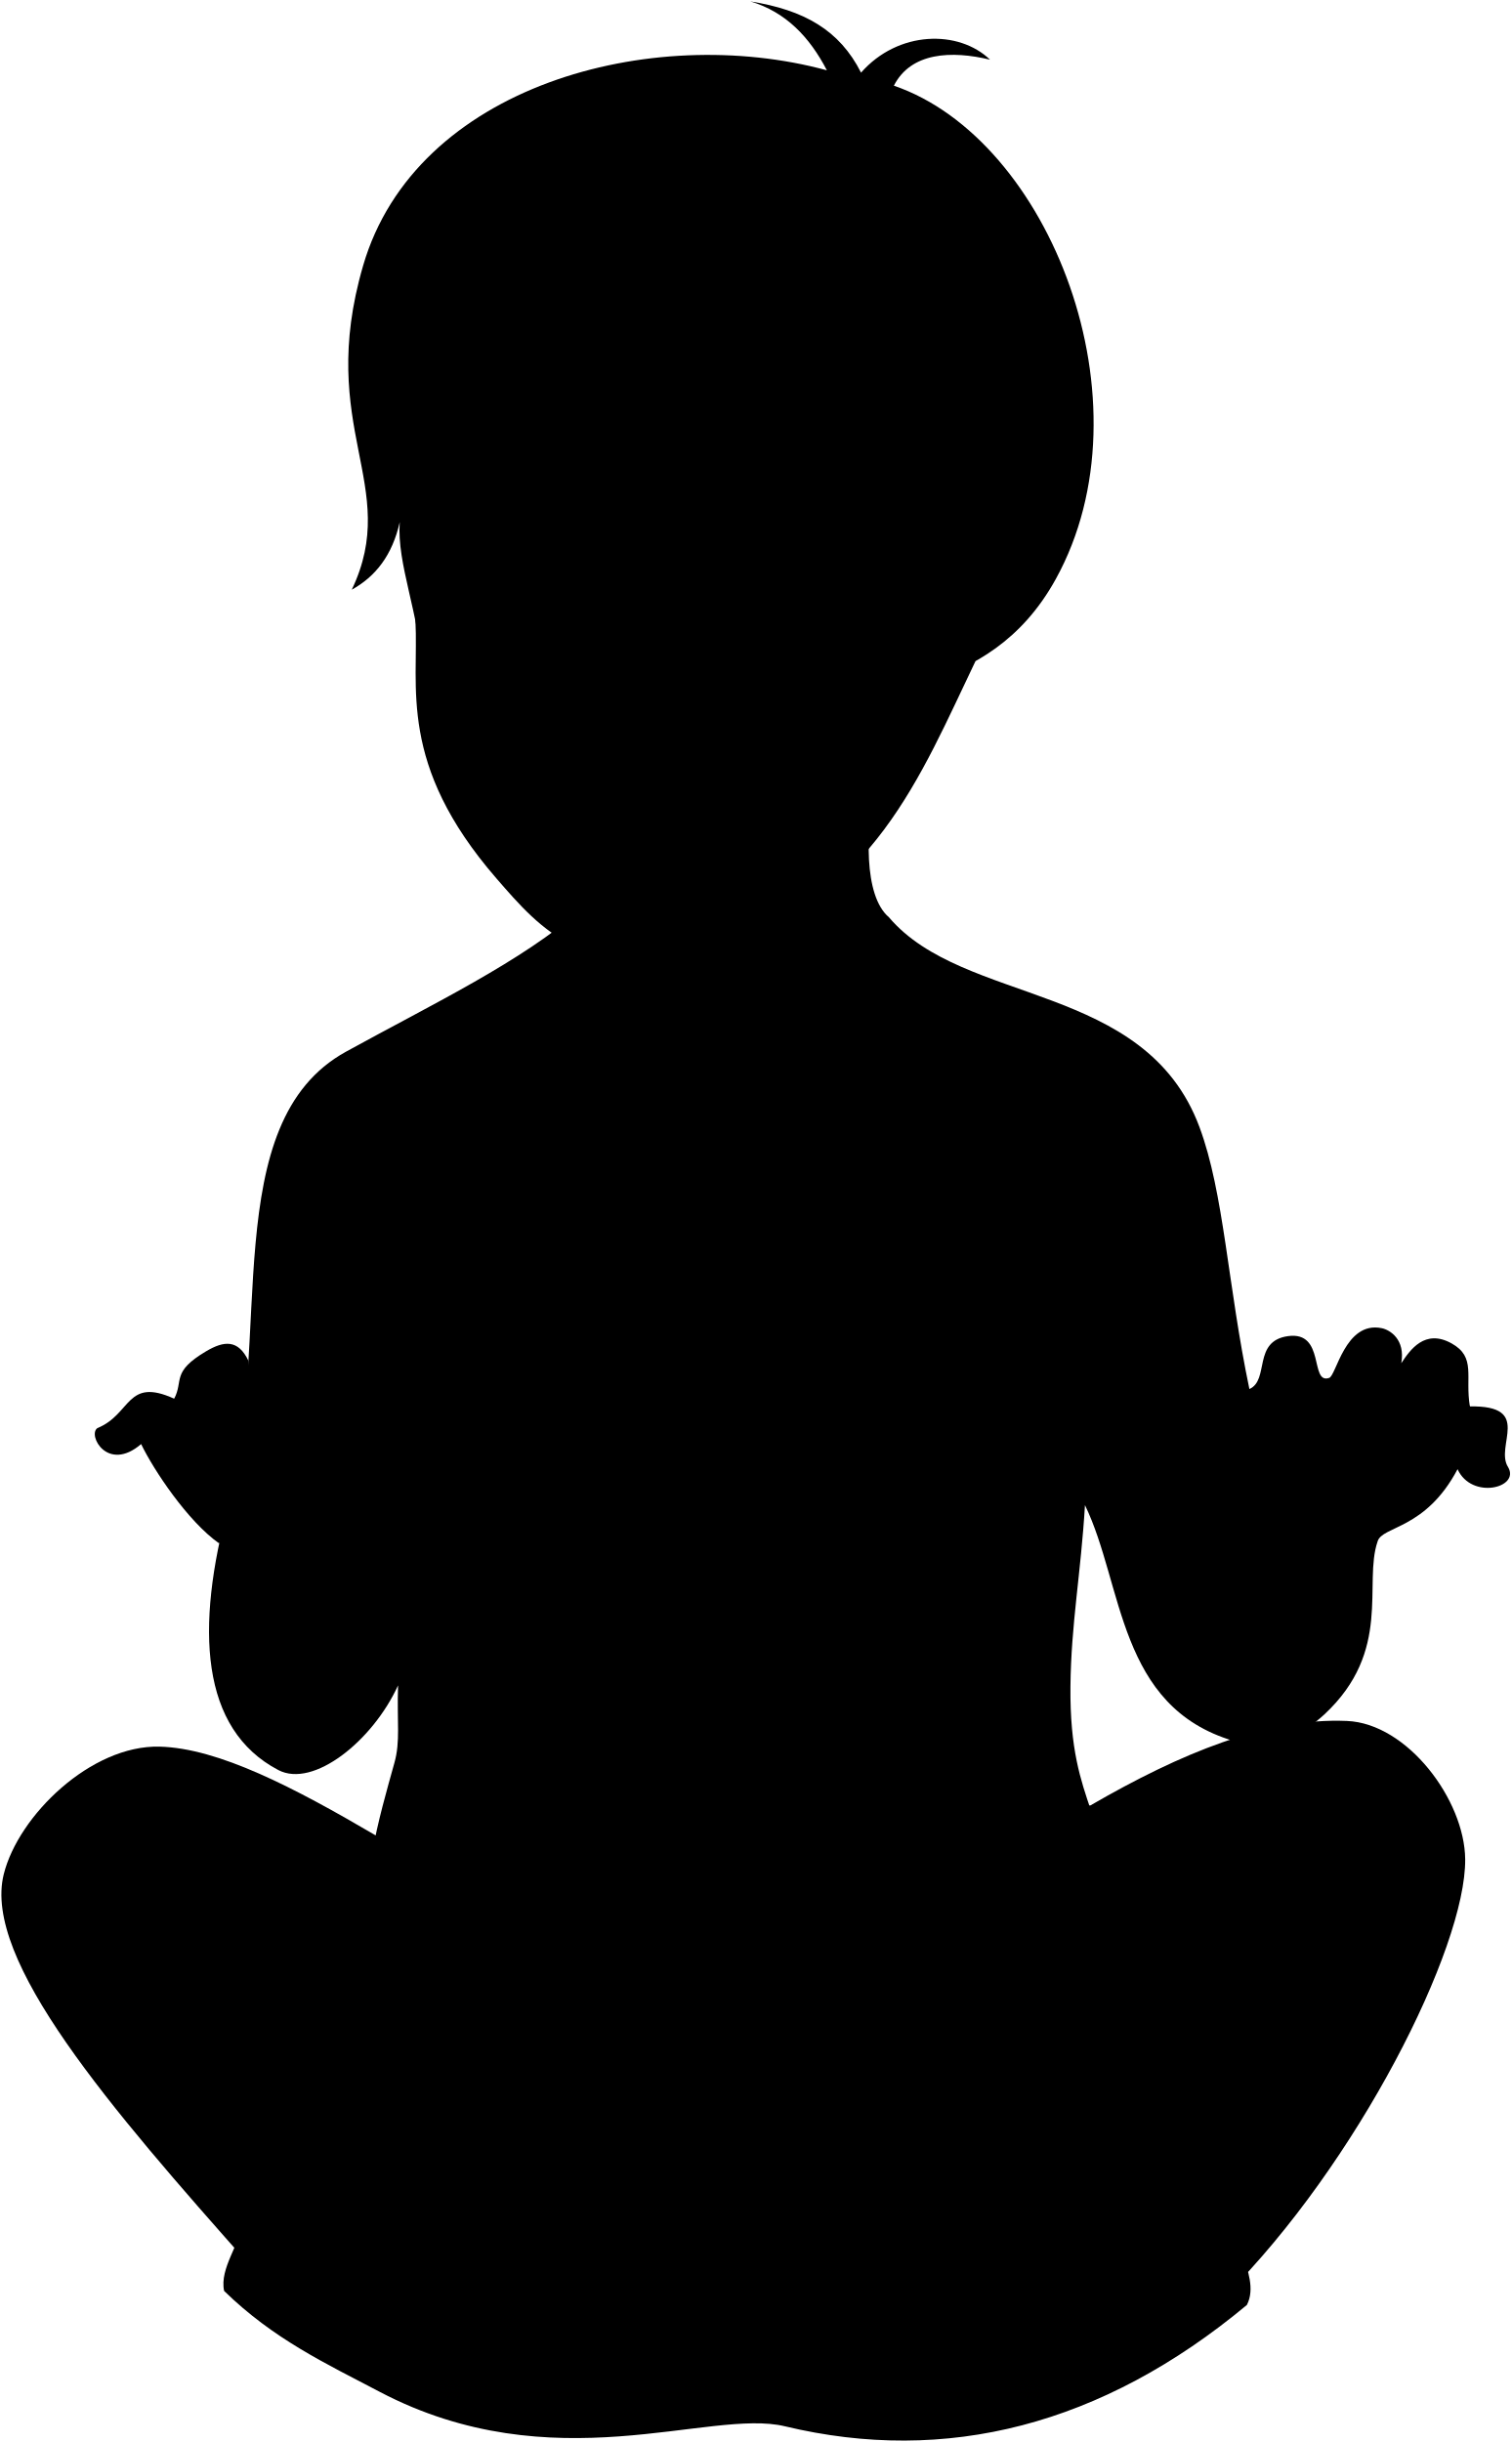
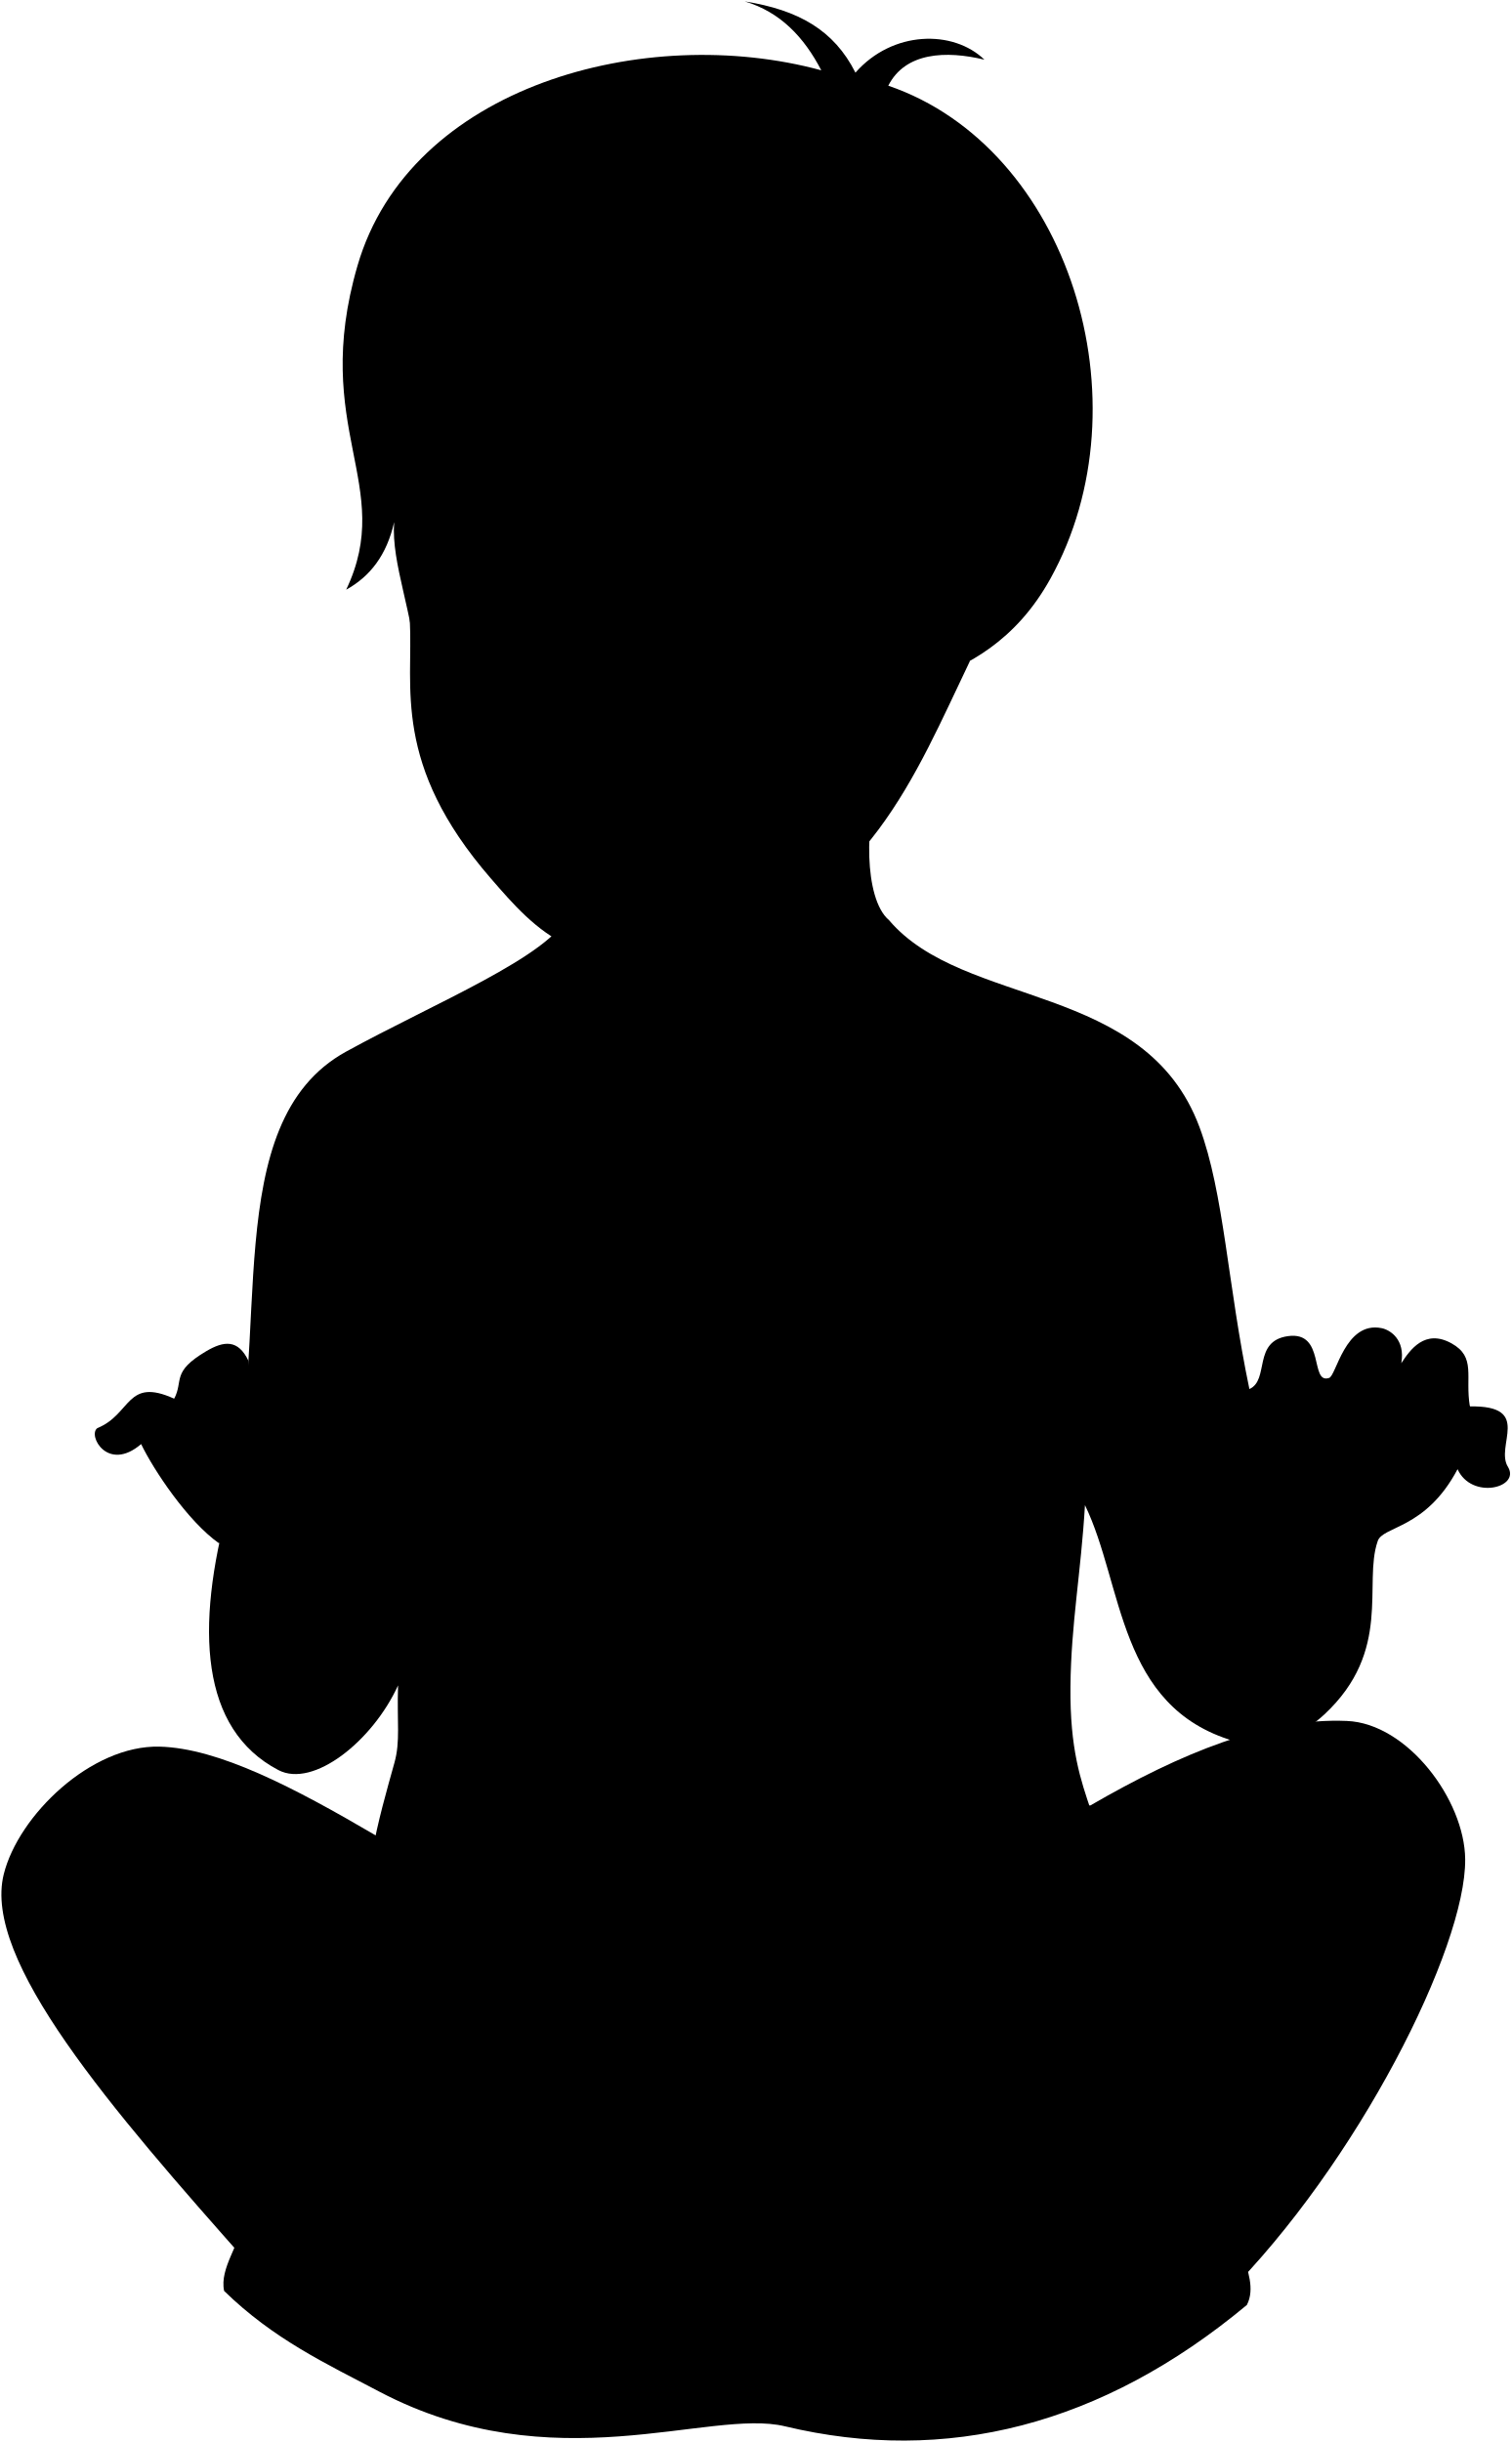
- <svg viewBox="0 0 1080.1 1744.92">
+ <svg xmlns="http://www.w3.org/2000/svg" class="presence" viewBox="0 0 1080.1 1744.92">
  <g class="skinEastAsian">
-     <path d="M296.86,443.69c2.55,46.86-13.07,102.17,57.82,183.91C386.46,664.24,420,704,511.86,676.78c111.95-33.14,146-122.71,185.19-204.33C507.62,283,296.86,156.24,296.86,443.69Z" />
+     <path d="M292.86,443.69c2.55,46.86-13.07,102.17,57.82,183.91C382.46,664.24,416,704,507.86,676.78c111.95-33.14,146-122.71,185.19-204.33C503.62,283,292.86,156.24,292.86,443.69Z" />
    <path d="M156.64,1102.86c-22.42-15.71-47-52.69-55.79-71-24,20.57-38.47-6.48-31.24-11.43,24.38-9.9,20.57-36.57,54.86-21,6.85-13-2.29-19,22.85-33.9,12.77-7.55,22.88-8.59,30.23,6.86C184,1036.49,174.25,1066.16,156.64,1102.86Z" />
    <path d="M268.4,1311.44c-58-34-112.14-62.34-154.42-63.39-48.85-1.22-100.85,49.21-111.3,91.18-15.26,61.24,75.85,166.81,175.9,279.47l697.2,21.53C970,1546.05,1047.59,1391.8,1047,1328.49c-.38-42.27-41.24-97-84.52-98.79-57.18-2.43-118.62,22.93-183.32,60.37" />
-     <path d="M422.13,553.64c5.8,37.88,5.58,82.65-6.65,95.89-42.75,37.56-105.12,67.24-168.19,101.92-92.34,50.78-52.15,206.67-83.83,323.21-24.2,89-20.19,160.94,35.43,190.12,25,13.12,67.41-20.74,85.56-60.5-.87,26.79,1.73,39.76-2.6,55.31-10.82,39-25.92,89-17.15,133.14,94,92.63,477,69,526.86-10.61,4.48-89.69-27.49-87.1-26.63-177,.43-44.73,7.5-81.12,10.37-129.63,27.66,57,23.22,144,106.3,168.52,25.71,7.58,49.75-5,64.81-19,48.75-45.49,27.65-93.33,38-123.57,3.23-11.2,34.21-8.22,57.14-51.64,10,22,44.75,13.4,36.17-1.38-9.91-15.15,18.11-44.32-27.37-43.47-3.61-21.34,4.72-35.17-13.09-45.05-19.12-10.61-29.65,4.71-35.92,14.16,3-17-8.08-23.77-13.89-25-26.5-5.51-32.69,34.86-37.85,35.58-13.8,4.41-2.38-33.61-29.18-29.92-25.51,3.52-13.06,31.37-27.62,37.81-15.55-74.32-18.11-140.09-35.7-187.26-38.78-104-168.25-86.69-221.82-149.77-18.47-15.64-16.34-62.93-10-93.64" />
+     <path d="M412.13,554.64c11.16,19,1.71,82.44-5.65,98.89-13.31,29.74-96.12,63.24-159.19,97.92-92.34,50.78-52.15,206.67-83.83,323.21-24.2,89-20.19,160.94,35.43,190.12,25,13.12,67.41-20.74,85.56-60.5-.87,26.79,1.73,39.76-2.6,55.31-10.82,39-25.92,89-17.15,133.14,94,92.63,477,69,526.86-10.61,4.48-89.69-27.49-87.1-26.63-177,.43-44.73,7.5-81.12,10.37-129.63,27.66,57,23.22,144,106.3,168.52,25.71,7.58,49.75-5,64.81-19,48.75-45.49,27.65-93.33,38-123.57,3.23-11.2,34.21-8.22,57.14-51.64,10,22,44.75,13.4,36.17-1.38-9.91-15.15,18.11-44.32-27.37-43.47-3.61-21.34,4.72-35.17-13.09-45.05-19.12-10.61-29.65,4.71-35.92,14.16,3-17-8.08-23.77-13.89-25-26.5-5.51-32.69,34.86-37.85,35.58-13.8,4.41-2.38-33.61-29.18-29.92-25.51,3.52-13.06,31.37-27.62,37.81-15.55-74.32-18.11-140.09-35.7-187.26-38.78-104-168.25-84.69-221.82-147.77-18.47-15.64-16.76-72.67-7-95.64" />
  </g>
-   <g class="head50">
-     <path class="hairBlack" d="M251.37,421.36c17-9.36,29-24.69,34.28-48.28-2.17,29.94,13.89,65,16.41,107.66,5.38-23.11,4.12-53-.48-86.42,10.06-61.12,66-50,53.1,44.9,65.34,65.89,165.67,13.46,227.87,82.07,33.58-35.84,122.8-18.29,172-107.71,69.29-125.87-4.36-314.3-115.8-352.35C650.92,37.28,680,36,707.46,42.65c-22.26-21.51-65.62-21-92.17,9.26C599.94,21.44,574.52,7.12,536.16,1c25.52,7.59,42.43,25.62,54.72,49.24-125.57-34.2-294,11.05-331.4,139.55C225.54,306.28,286.93,346.81,251.37,421.36Z" />
-   </g>
+   <path class="hairBlack" d="M247.37,421.36c17-9.36,29-24.69,34.28-48.28-2.17,29.94,13.89,65,16.41,107.66,5.38-23.11,4.12-53-.48-86.42,10.06-61.12,66-50,53.1,44.9,65.34,65.89,165.67,13.46,227.87,82.07,33.58-35.84,122.46-18.48,172-107.71,70-126.07,13.21-308.24-115.8-352.35C646.92,37.28,676,36,703.46,42.65c-22.26-21.51-65.62-21-92.17,9.26C595.94,21.44,570.52,7.12,532.16,1c25.52,7.59,42.43,25.62,54.72,49.24-125.57-34.2-294,11.05-331.4,139.55C221.54,306.28,282.93,346.81,247.37,421.36Z" />
  <g class="skinOverlapLine">
    <path d="M184.1,1298.83c26.1,10.87,52.09,27.11,78,47.27" />
    <path d="M879.78,1283.86a386,386,0,0,0-86.67,67.76" />
    <path d="M124.47,999.51c6.2,3.33,12.41,14.28,20.43,19.16,5.15,3.14-3-10.2-3.29-28.54" />
    <path d="M1041.58,1049.81c2.26-4,10.22-1.69,16.77-9.64" />
    <path d="M1050.38,1005c-12.62,2.91-18.5,10-20.58,7.59-2.28-2.67,2.81-9.36,8.89-24.34" />
    <path d="M994.22,987.27c2.06-3.6,4.63-8.36,7.15-13.2" />
    <path d="M892.83,992.56c19.76,116.83,67,118.52,50.66,191.49" />
    <path d="M794.38,892.67c-3.94,36.59-13,58-13.51,87.81-.56,29.43-1.69,67-5.57,95" />
    <path d="M267.61,890.08c10.44,71.34.87,201.84,16.84,314.2" />
-     <path d="M313.38,505.06c27.76,1.88,36-29.52,41.3-65.84" />
+     <path d="M309.38,505.06c27.76,1.88,36-29.52,41.3-65.84" />
  </g>
  <g class="skinFoldLine">
-     <path d="M310.78,390.18c17.53-23.18,27.35,56.9,3.86,90.41" />
-     <path d="M321.15,401.17c-4,5.28-5.12,25.61-1.61,33.32,5.6,12.34-9.75,33.55,1.11,34.94" />
+     <path d="M306.78,390.18c17.53-23.18,27.35,56.9,3.86,90.41" />
+     <path d="M317.15,401.17c-4,5.28-5.12,25.61-1.61,33.32,5.6,12.34-9.75,33.55,1.11,34.94" />
  </g>
  <path class="skinCreaseLine" d="M529.73,984.48c-8.52,84.44,4.65,223.11-3.1,350.15" />
  <path class="bennettUnderwear" d="M792.72,1360.6h-.78c.12,6.55,0,13.67-.38,21.51-20.63,26.53-144.63,50.28-249.26,48.92-71.16-.92-176.52,13.86-277.6-38.31a141.92,141.92,0,0,1-2.6-25.23h-.64c-72.4,27.49-122.26,147.43-90.59,224.94,1.52,10.22-14.19,28.06-10.73,44.52,35.12,34.31,72.36,51.74,111.3,72.18,124,65,235.32,11.58,289.43,24.56C676,1761.32,787.61,1733.09,891,1647c6-11.62.15-25.41-2.3-34.55C926.41,1498.25,892.49,1389.61,792.72,1360.6Z" />
  <path class="bennettWaistband" d="M791.56,1382.12c10,20.1.93,33.68,18.75,57.24-62,48.22-193.15,54.68-230.12,52.83-99.8-5-216.29,12.25-329.93-39,12.59-21.12,9-50.09,14.44-60.49,101.08,52.17,206.44,37.39,277.6,38.31C646.93,1432.4,770.93,1408.65,791.56,1382.12Z" />
  <g class="clothesOverlapLine">
    <path d="M888.69,1612.41c-8.19,14.3-19.49,25.33-33.09,34" />
    <path d="M170.87,1592.45c9.15,22.5,41.38,47,23,52.08" />
    <path d="M250.26,1453.22c-19.09,20.76-26.61,53.62-27.72,92.42" />
    <path d="M810.31,1439.36c24.86,23.27,44.18,77.82,37.9,136.78" />
  </g>
  <g class="clothesFoldLine">
    <path d="M815.86,1426.42c32.69,27.15,54.32,61,61.92,103.51" />
    <path d="M859.3,1520.69c6.43,21.36,8.79,42.38,4.62,62.84" />
    <path d="M254.35,1426.42q-35.06,11.34-54.9,66" />
    <path d="M236.4,1453.22c-24,29.57-34,73-34,107.21" />
    <path d="M562.63,1598.32a1098.13,1098.13,0,0,0-127.53,0" />
    <path d="M624.55,1629.74c-46.9-.92-94.26,3.7-141.4,2.77" />
    <path d="M798,1447.88c7.27,10.21,10.92,24.66,12.68,41.31" />
    <path d="M785.2,1455c3.4,3.6,5,8.19,5.25,13.53" />
    <path d="M573.19,1491.88a93.18,93.18,0,0,1,3.16,28.81" />
    <path d="M559.52,1491.45c3.9,14.26,4.15,31.29,3.11,49.3" />
    <path d="M476.4,1491.25a155.46,155.46,0,0,0-2.1,24.85" />
    <path d="M264.9,1459.44a170.8,170.8,0,0,0-14.64,51.85" />
    <path d="M278.27,1464.49a68.6,68.6,0,0,0-6,24.7" />
  </g>
</svg>
